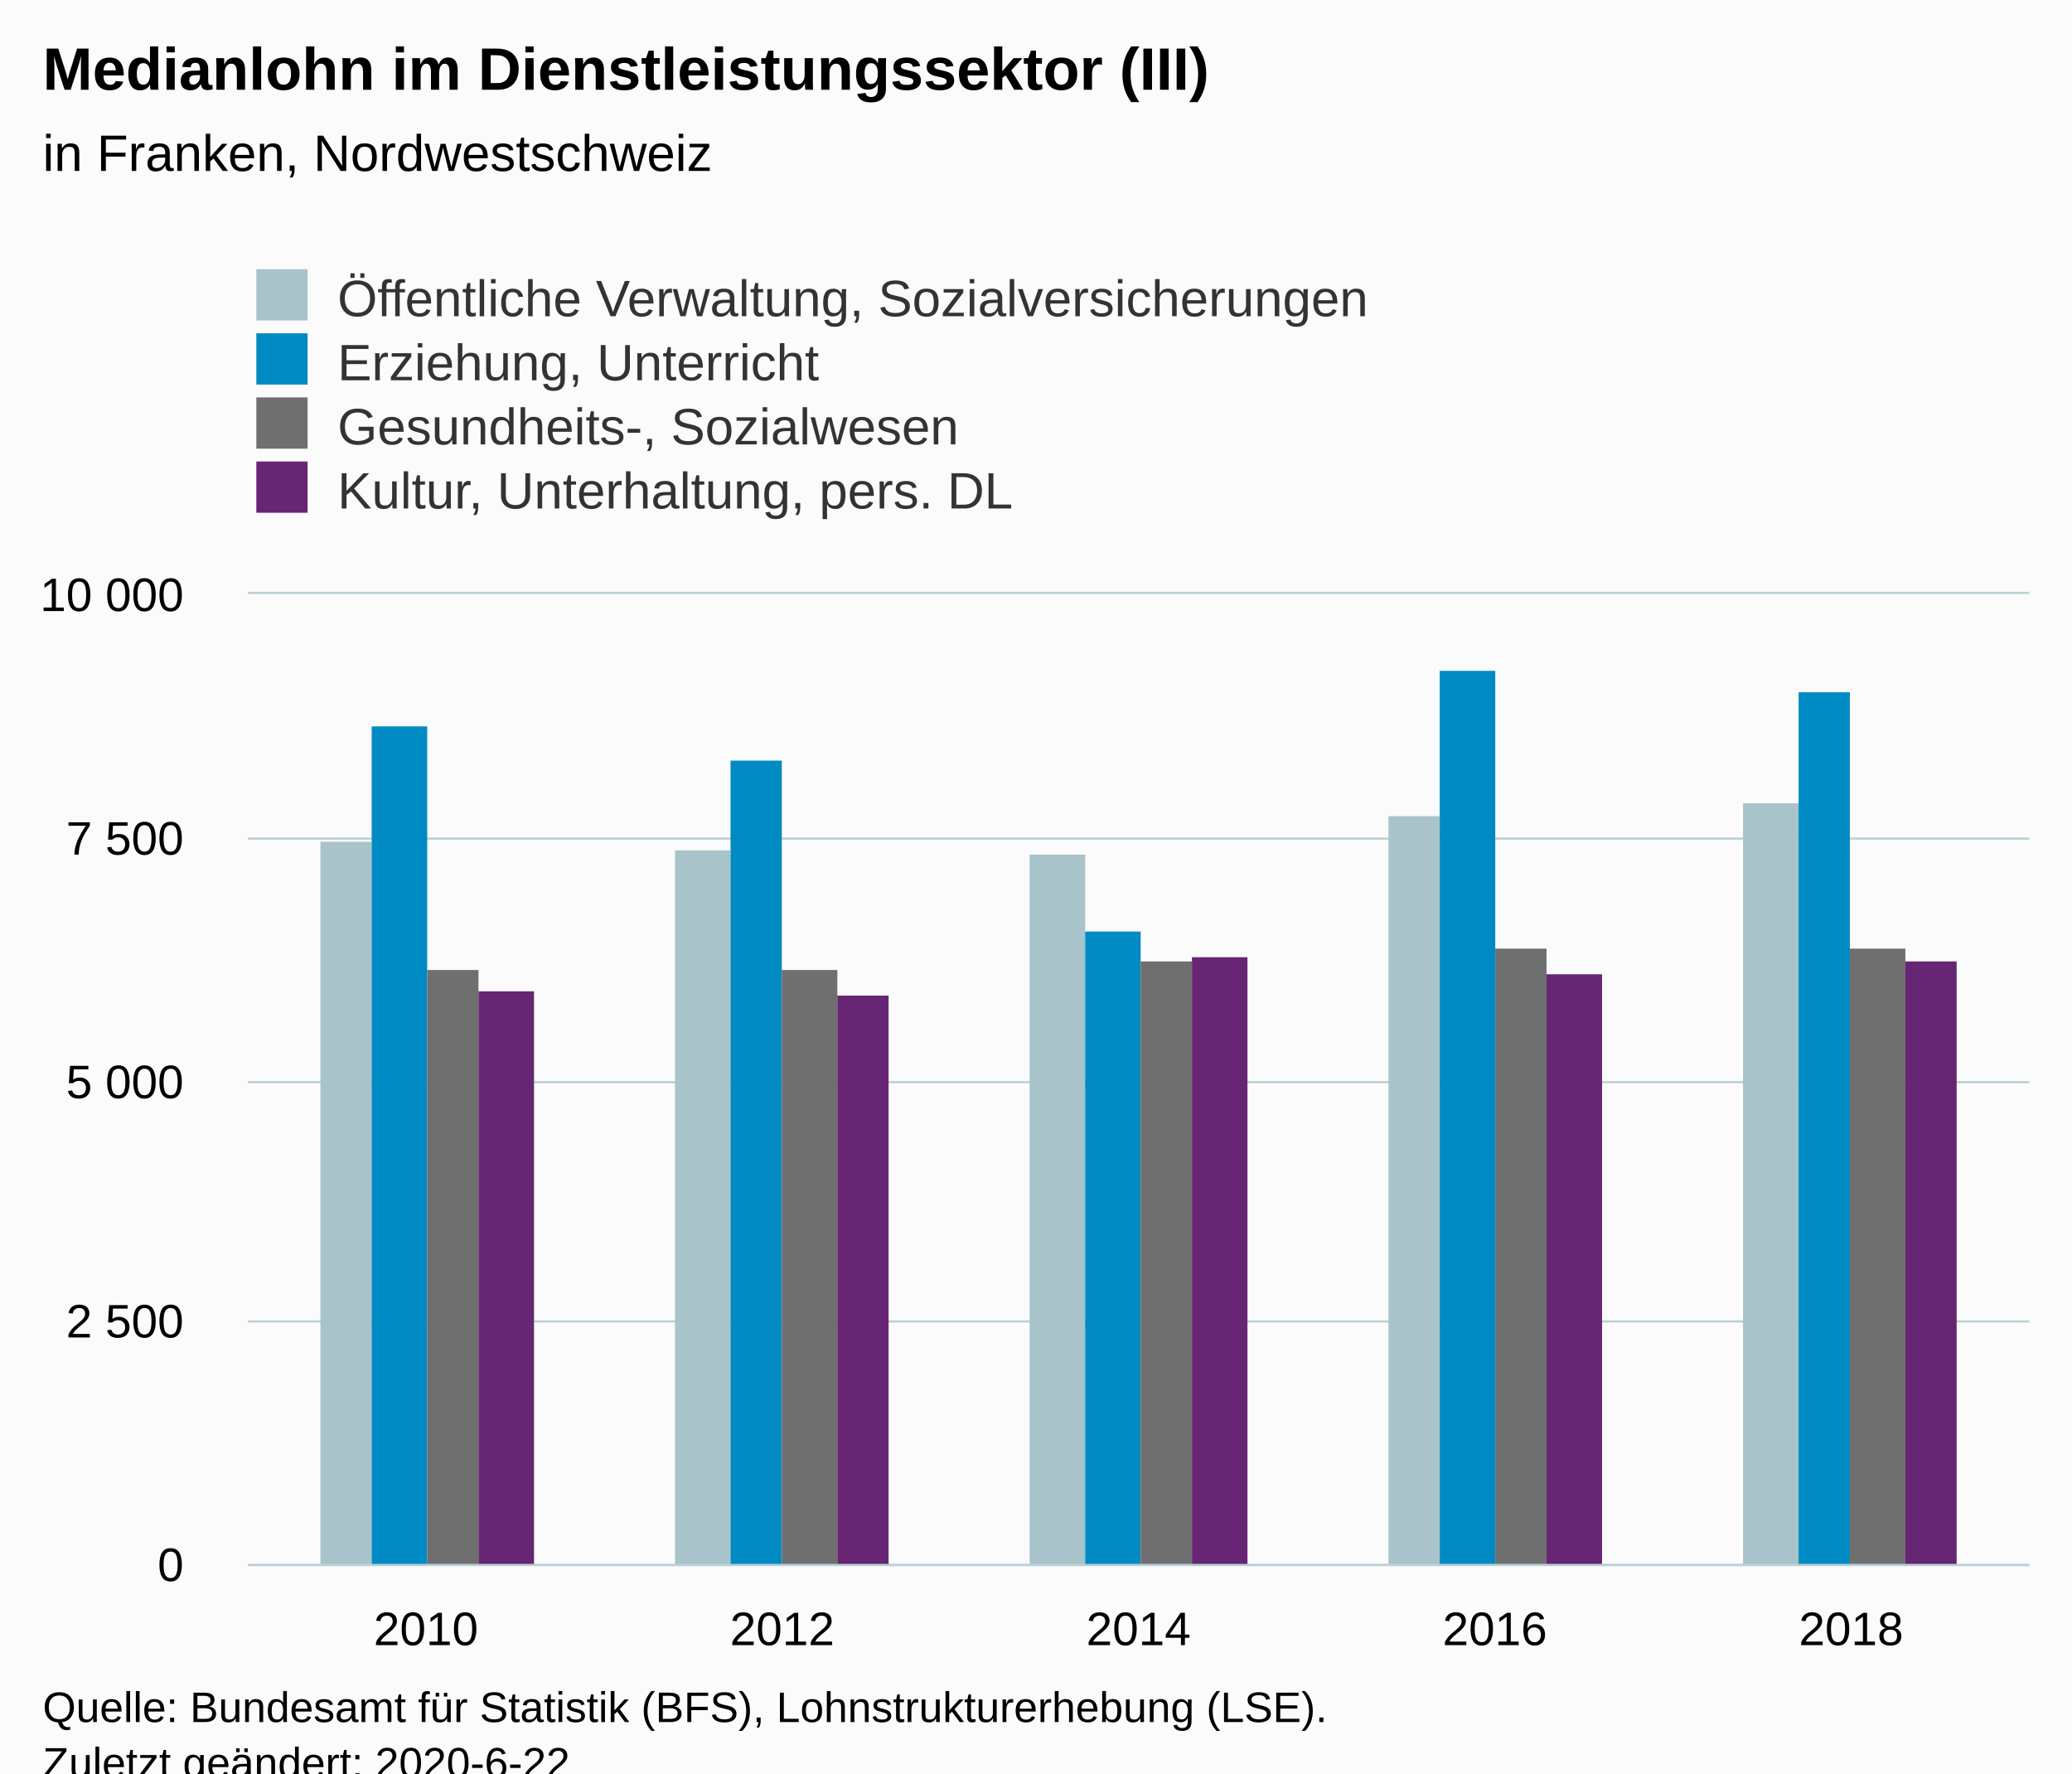
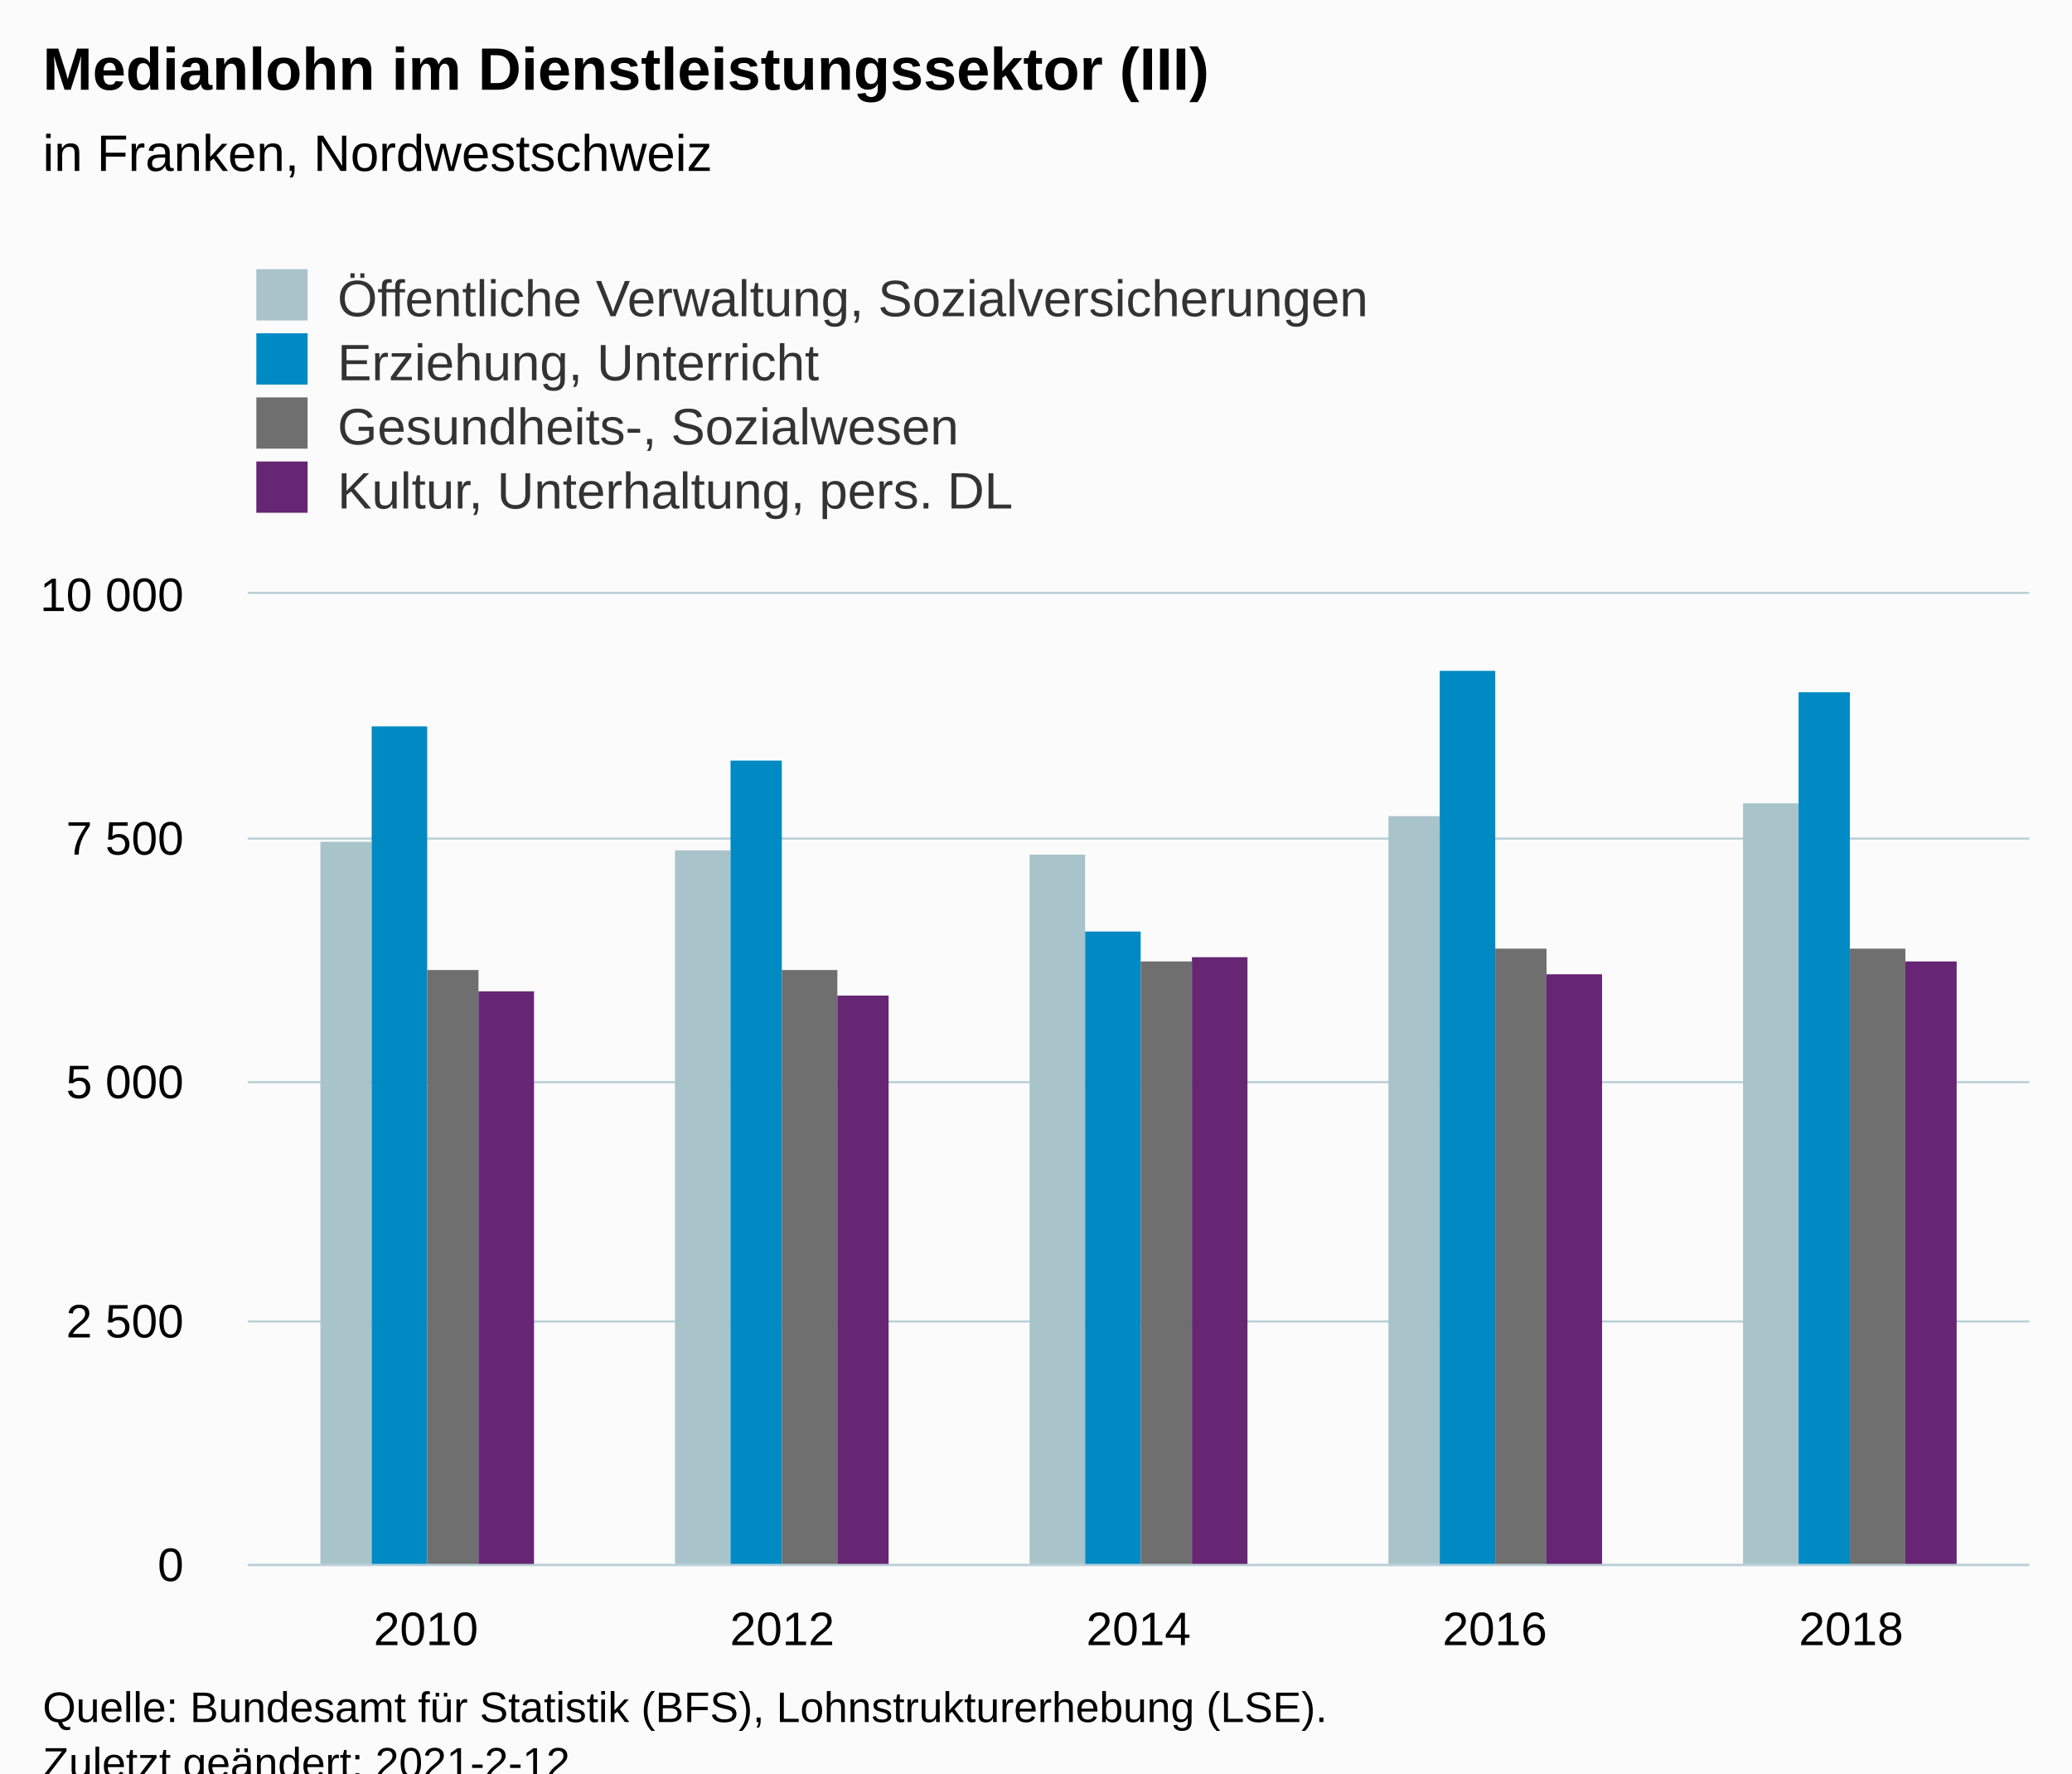
<svg xmlns="http://www.w3.org/2000/svg" version="1.1" class="highcharts-root" style="font-family:Arial;font-size:12px;" viewBox="0 0 485 415">
  <defs>
-     <clipPath id="highcharts-7awr09g-6">
+     <clipPath id="highcharts-c4jylxk-26-">
      <rect x="0" y="0" width="417" height="227" fill="none" />
    </clipPath>
-     <clipPath id="highcharts-7awr09g-7">
+     <clipPath id="highcharts-c4jylxk-32-">
      <rect x="0" y="0" width="417" height="227" fill="none" />
    </clipPath>
  </defs>
  <rect fill="#fbfbfb" class="highcharts-background" x="0" y="0" width="485" height="428" rx="0" ry="0" />
  <rect fill="none" class="highcharts-plot-background" x="58" y="139" width="417" height="227" />
  <g class="highcharts-pane-group" data-z-index="0" />
-   <g class="highcharts-grid highcharts-xaxis-grid " data-z-index="1">
+   <g class="highcharts-grid highcharts-xaxis-grid" data-z-index="1">
    <path fill="none" data-z-index="1" class="highcharts-grid-line" d="M 140.5 139 L 140.5 366" opacity="1" />
    <path fill="none" data-z-index="1" class="highcharts-grid-line" d="M 224.5 139 L 224.5 366" opacity="1" />
    <path fill="none" data-z-index="1" class="highcharts-grid-line" d="M 307.5 139 L 307.5 366" opacity="1" />
    <path fill="none" data-z-index="1" class="highcharts-grid-line" d="M 391.5 139 L 391.5 366" opacity="1" />
    <path fill="none" data-z-index="1" class="highcharts-grid-line" d="M 474.5 139 L 474.5 366" opacity="1" />
    <path fill="none" data-z-index="1" class="highcharts-grid-line" d="M 57.5 139 L 57.5 366" opacity="1" />
  </g>
-   <g class="highcharts-grid highcharts-yaxis-grid " data-z-index="1">
+   <g class="highcharts-grid highcharts-yaxis-grid" data-z-index="1">
    <path fill="none" stroke="#B9CFD7" stroke-width="0.5" data-z-index="1" class="highcharts-grid-line" d="M 58 366.25 L 475 366.25" opacity="1" />
    <path fill="none" stroke="#B9CFD7" stroke-width="0.5" data-z-index="1" class="highcharts-grid-line" d="M 58 309.25 L 475 309.25" opacity="1" />
    <path fill="none" stroke="#B9CFD7" stroke-width="0.5" data-z-index="1" class="highcharts-grid-line" d="M 58 253.25 L 475 253.25" opacity="1" />
    <path fill="none" stroke="#B9CFD7" stroke-width="0.5" data-z-index="1" class="highcharts-grid-line" d="M 58 196.25 L 475 196.25" opacity="1" />
    <path fill="none" stroke="#B9CFD7" stroke-width="0.5" data-z-index="1" class="highcharts-grid-line" d="M 58 138.75 L 475 138.75" opacity="1" />
  </g>
  <rect fill="none" class="highcharts-plot-border" data-z-index="1" x="58" y="139" width="417" height="227" />
-   <g class="highcharts-axis highcharts-xaxis " data-z-index="2">
+   <g class="highcharts-axis highcharts-xaxis" data-z-index="2">
    <path fill="none" class="highcharts-axis-line" stroke="#B9CFD7" stroke-width="0.5" data-z-index="7" d="M 58 366.25 L 475 366.25" />
  </g>
-   <g class="highcharts-axis highcharts-yaxis " data-z-index="2">
+   <g class="highcharts-axis highcharts-yaxis" data-z-index="2">
    <path fill="none" class="highcharts-axis-line" data-z-index="7" d="M 58 139 L 58 366" />
  </g>
  <g class="highcharts-series-group" data-z-index="3">
-     <g data-z-index="0.1" class="highcharts-series highcharts-series-0 highcharts-column-series " transform="translate(58,139) scale(1 1)" clip-path="url(#highcharts-7awr09g-7)">
-       <rect x="17" y="58" width="12" height="170" fill="#A8C3CA" class="highcharts-point" />
-       <rect x="100" y="60" width="13" height="168" fill="#A8C3CA" class="highcharts-point" />
-       <rect x="183" y="61" width="13" height="167" fill="#A8C3CA" class="highcharts-point" />
-       <rect x="267" y="52" width="12" height="176" fill="#A8C3CA" class="highcharts-point" />
-       <rect x="350" y="49" width="13" height="179" fill="#A8C3CA" class="highcharts-point" />
+     <g class="highcharts-series highcharts-series-0 highcharts-column-series" data-z-index="0.1" opacity="1" transform="translate(58,139) scale(1 1)" clip-path="url(#highcharts-c4jylxk-32-)">
+       <rect x="17" y="58" width="12" height="170" fill="#A8C3CA" opacity="1" class="highcharts-point" />
+       <rect x="100" y="60" width="13" height="168" fill="#A8C3CA" opacity="1" class="highcharts-point" />
+       <rect x="183" y="61" width="13" height="167" fill="#A8C3CA" opacity="1" class="highcharts-point" />
+       <rect x="267" y="52" width="12" height="176" fill="#A8C3CA" opacity="1" class="highcharts-point" />
+       <rect x="350" y="49" width="13" height="179" fill="#A8C3CA" opacity="1" class="highcharts-point" />
    </g>
-     <g data-z-index="0.1" class="highcharts-markers highcharts-series-0 highcharts-column-series " transform="translate(58,139) scale(1 1)" clip-path="none" />
-     <g data-z-index="0.1" class="highcharts-series highcharts-series-1 highcharts-column-series " transform="translate(58,139) scale(1 1)" clip-path="url(#highcharts-7awr09g-7)">
-       <rect x="29" y="31" width="13" height="197" fill="#008AC3" class="highcharts-point" />
-       <rect x="113" y="39" width="12" height="189" fill="#008AC3" class="highcharts-point" />
-       <rect x="196" y="79" width="13" height="149" fill="#008AC3" class="highcharts-point" />
-       <rect x="279" y="18" width="13" height="210" fill="#008AC3" class="highcharts-point" />
-       <rect x="363" y="23" width="12" height="205" fill="#008AC3" class="highcharts-point" />
+     <g class="highcharts-markers highcharts-series-0 highcharts-column-series" data-z-index="0.1" opacity="1" transform="translate(58,139) scale(1 1)" clip-path="none" />
+     <g class="highcharts-series highcharts-series-1 highcharts-column-series" data-z-index="0.1" opacity="1" transform="translate(58,139) scale(1 1)" clip-path="url(#highcharts-c4jylxk-32-)">
+       <rect x="29" y="31" width="13" height="197" fill="#008AC3" opacity="1" class="highcharts-point" />
+       <rect x="113" y="39" width="12" height="189" fill="#008AC3" opacity="1" class="highcharts-point" />
+       <rect x="196" y="79" width="13" height="149" fill="#008AC3" opacity="1" class="highcharts-point" />
+       <rect x="279" y="18" width="13" height="210" fill="#008AC3" opacity="1" class="highcharts-point" />
+       <rect x="363" y="23" width="12" height="205" fill="#008AC3" opacity="1" class="highcharts-point" />
    </g>
-     <g data-z-index="0.1" class="highcharts-markers highcharts-series-1 highcharts-column-series " transform="translate(58,139) scale(1 1)" clip-path="none" />
-     <g data-z-index="0.1" class="highcharts-series highcharts-series-2 highcharts-column-series " transform="translate(58,139) scale(1 1)" clip-path="url(#highcharts-7awr09g-7)">
-       <rect x="42" y="88" width="12" height="140" fill="#6F6F6F" class="highcharts-point" />
-       <rect x="125" y="88" width="13" height="140" fill="#6F6F6F" class="highcharts-point" />
-       <rect x="209" y="86" width="12" height="142" fill="#6F6F6F" class="highcharts-point" />
-       <rect x="292" y="83" width="12" height="145" fill="#6F6F6F" class="highcharts-point" />
-       <rect x="375" y="83" width="13" height="145" fill="#6F6F6F" class="highcharts-point" />
+     <g class="highcharts-markers highcharts-series-1 highcharts-column-series" data-z-index="0.1" opacity="1" transform="translate(58,139) scale(1 1)" clip-path="none" />
+     <g class="highcharts-series highcharts-series-2 highcharts-column-series" data-z-index="0.1" opacity="1" transform="translate(58,139) scale(1 1)" clip-path="url(#highcharts-c4jylxk-32-)">
+       <rect x="42" y="88" width="12" height="140" fill="#6F6F6F" opacity="1" class="highcharts-point" />
+       <rect x="125" y="88" width="13" height="140" fill="#6F6F6F" opacity="1" class="highcharts-point" />
+       <rect x="209" y="86" width="12" height="142" fill="#6F6F6F" opacity="1" class="highcharts-point" />
+       <rect x="292" y="83" width="12" height="145" fill="#6F6F6F" opacity="1" class="highcharts-point" />
+       <rect x="375" y="83" width="13" height="145" fill="#6F6F6F" opacity="1" class="highcharts-point" />
    </g>
-     <g data-z-index="0.1" class="highcharts-markers highcharts-series-2 highcharts-column-series " transform="translate(58,139) scale(1 1)" clip-path="none" />
-     <g data-z-index="0.1" class="highcharts-series highcharts-series-3 highcharts-column-series " transform="translate(58,139) scale(1 1)" clip-path="url(#highcharts-7awr09g-7)">
-       <rect x="54" y="93" width="13" height="135" fill="#662673" class="highcharts-point" />
-       <rect x="138" y="94" width="12" height="134" fill="#662673" class="highcharts-point" />
-       <rect x="221" y="85" width="13" height="143" fill="#662673" class="highcharts-point" />
-       <rect x="304" y="89" width="13" height="139" fill="#662673" class="highcharts-point" />
-       <rect x="388" y="86" width="12" height="142" fill="#662673" class="highcharts-point" />
+     <g class="highcharts-markers highcharts-series-2 highcharts-column-series" data-z-index="0.1" opacity="1" transform="translate(58,139) scale(1 1)" clip-path="none" />
+     <g class="highcharts-series highcharts-series-3 highcharts-column-series" data-z-index="0.1" opacity="1" transform="translate(58,139) scale(1 1)" clip-path="url(#highcharts-c4jylxk-32-)">
+       <rect x="54" y="93" width="13" height="135" fill="#662673" opacity="1" class="highcharts-point" />
+       <rect x="138" y="94" width="12" height="134" fill="#662673" opacity="1" class="highcharts-point" />
+       <rect x="221" y="85" width="13" height="143" fill="#662673" opacity="1" class="highcharts-point" />
+       <rect x="304" y="89" width="13" height="139" fill="#662673" opacity="1" class="highcharts-point" />
+       <rect x="388" y="86" width="12" height="142" fill="#662673" opacity="1" class="highcharts-point" />
    </g>
-     <g data-z-index="0.1" class="highcharts-markers highcharts-series-3 highcharts-column-series " transform="translate(58,139) scale(1 1)" clip-path="none" />
+     <g class="highcharts-markers highcharts-series-3 highcharts-column-series" data-z-index="0.1" opacity="1" transform="translate(58,139) scale(1 1)" clip-path="none" />
  </g>
  <text x="10" text-anchor="start" class="highcharts-title" data-z-index="4" style="color:#000000;font-size:14px;font-weight:bold;fill:#000000;" y="21">
    <tspan>Medianlohn im Dienstleistungssektor (III)</tspan>
  </text>
  <text x="10" text-anchor="start" class="highcharts-subtitle" data-z-index="4" style="color:#000000;font-size:12px;font-weight:normal;fill:#000000;" y="40">
    <tspan>in Franken, Nordwestschweiz</tspan>
  </text>
+   <text x="10" text-anchor="start" class="highcharts-caption" data-z-index="4" style="color:#666666;fill:#666666;" y="400" />
  <g class="highcharts-legend" data-z-index="7" transform="translate(50,56)">
    <rect fill="none" class="highcharts-legend-box" rx="0" ry="0" x="0" y="0" width="296" height="71" visibility="visible" />
    <g data-z-index="1">
      <g>
        <g class="highcharts-legend-item highcharts-column-series highcharts-color-undefined highcharts-series-0" data-z-index="1" transform="translate(8,3)">
-           <text x="21" style="color:#333333;font-size:12px;font-weight:normal;cursor:pointer;fill:#333333;" text-anchor="start" data-z-index="2" y="15">
+           <text x="21" style="color:#333333;cursor:pointer;font-size:12px;font-weight:normal;fill:#333333;" text-anchor="start" data-z-index="2" y="15">
            <tspan>Öffentliche Verwaltung, Sozialversicherungen</tspan>
          </text>
          <rect x="2" y="4" width="12" height="12" fill="#A8C3CA" class="highcharts-point" data-z-index="3" />
        </g>
        <g class="highcharts-legend-item highcharts-column-series highcharts-color-undefined highcharts-series-1" data-z-index="1" transform="translate(8,18)">
-           <text x="21" y="15" style="color:#333333;font-size:12px;font-weight:normal;cursor:pointer;fill:#333333;" text-anchor="start" data-z-index="2">
+           <text x="21" y="15" style="color:#333333;cursor:pointer;font-size:12px;font-weight:normal;fill:#333333;" text-anchor="start" data-z-index="2">
            <tspan>Erziehung, Unterricht</tspan>
          </text>
          <rect x="2" y="4" width="12" height="12" fill="#008AC3" class="highcharts-point" data-z-index="3" />
        </g>
        <g class="highcharts-legend-item highcharts-column-series highcharts-color-undefined highcharts-series-2" data-z-index="1" transform="translate(8,33)">
-           <text x="21" y="15" style="color:#333333;font-size:12px;font-weight:normal;cursor:pointer;fill:#333333;" text-anchor="start" data-z-index="2">
+           <text x="21" y="15" style="color:#333333;cursor:pointer;font-size:12px;font-weight:normal;fill:#333333;" text-anchor="start" data-z-index="2">
            <tspan>Gesundheits-, Sozialwesen</tspan>
          </text>
          <rect x="2" y="4" width="12" height="12" fill="#6F6F6F" class="highcharts-point" data-z-index="3" />
        </g>
        <g class="highcharts-legend-item highcharts-column-series highcharts-color-undefined highcharts-series-3" data-z-index="1" transform="translate(8,48)">
-           <text x="21" y="15" style="color:#333333;font-size:12px;font-weight:normal;cursor:pointer;fill:#333333;" text-anchor="start" data-z-index="2">
+           <text x="21" y="15" style="color:#333333;cursor:pointer;font-size:12px;font-weight:normal;fill:#333333;" text-anchor="start" data-z-index="2">
            <tspan>Kultur, Unterhaltung, pers. DL</tspan>
          </text>
          <rect x="2" y="4" width="12" height="12" fill="#662673" class="highcharts-point" data-z-index="3" />
        </g>
      </g>
    </g>
  </g>
-   <g class="highcharts-axis-labels highcharts-xaxis-labels " data-z-index="7">
+   <g class="highcharts-axis-labels highcharts-xaxis-labels" data-z-index="7">
    <text x="99.7" style="color:#000000;cursor:default;font-size:11px;fill:#000000;" text-anchor="middle" transform="translate(0,0)" y="385" opacity="1">2010</text>
    <text x="183.1" style="color:#000000;cursor:default;font-size:11px;fill:#000000;" text-anchor="middle" transform="translate(0,0)" y="385" opacity="1">2012</text>
    <text x="266.5" style="color:#000000;cursor:default;font-size:11px;fill:#000000;" text-anchor="middle" transform="translate(0,0)" y="385" opacity="1">2014</text>
    <text x="349.9" style="color:#000000;cursor:default;font-size:11px;fill:#000000;" text-anchor="middle" transform="translate(0,0)" y="385" opacity="1">2016</text>
    <text x="433.3" style="color:#000000;cursor:default;font-size:11px;fill:#000000;" text-anchor="middle" transform="translate(0,0)" y="385" opacity="1">2018</text>
  </g>
-   <g class="highcharts-axis-labels highcharts-yaxis-labels " data-z-index="7">
+   <g class="highcharts-axis-labels highcharts-yaxis-labels" data-z-index="7">
    <text x="43" style="color:#000000;cursor:default;font-size:11px;fill:#000000;" text-anchor="end" transform="translate(0,0)" y="370" opacity="1">0</text>
    <text x="43" style="color:#000000;cursor:default;font-size:11px;fill:#000000;" text-anchor="end" transform="translate(0,0)" y="313" opacity="1">
      <tspan>2 500</tspan>
    </text>
    <text x="43" style="color:#000000;cursor:default;font-size:11px;fill:#000000;" text-anchor="end" transform="translate(0,0)" y="257" opacity="1">
      <tspan>5 000</tspan>
    </text>
    <text x="43" style="color:#000000;cursor:default;font-size:11px;fill:#000000;" text-anchor="end" transform="translate(0,0)" y="200" opacity="1">
      <tspan>7 500</tspan>
    </text>
    <text x="43" style="color:#000000;cursor:default;font-size:11px;fill:#000000;" text-anchor="end" transform="translate(0,0)" y="143" opacity="1">
      <tspan>10 000</tspan>
    </text>
  </g>
  <text x="10" class="highcharts-credits" text-anchor="start" data-z-index="8" style="cursor:default;color:#000000;font-size:10px;fill:#000000;" y="403">
    <tspan>Quelle: Bundesamt für Statistik (BFS), Lohnstrukturerhebung (LSE).</tspan>
-     <tspan x="10" dy="13">Zuletzt geändert: 2020-6-22</tspan>
+     <tspan x="10" dy="13">Zuletzt geändert: 2021-2-12</tspan>
  </text>
</svg>
